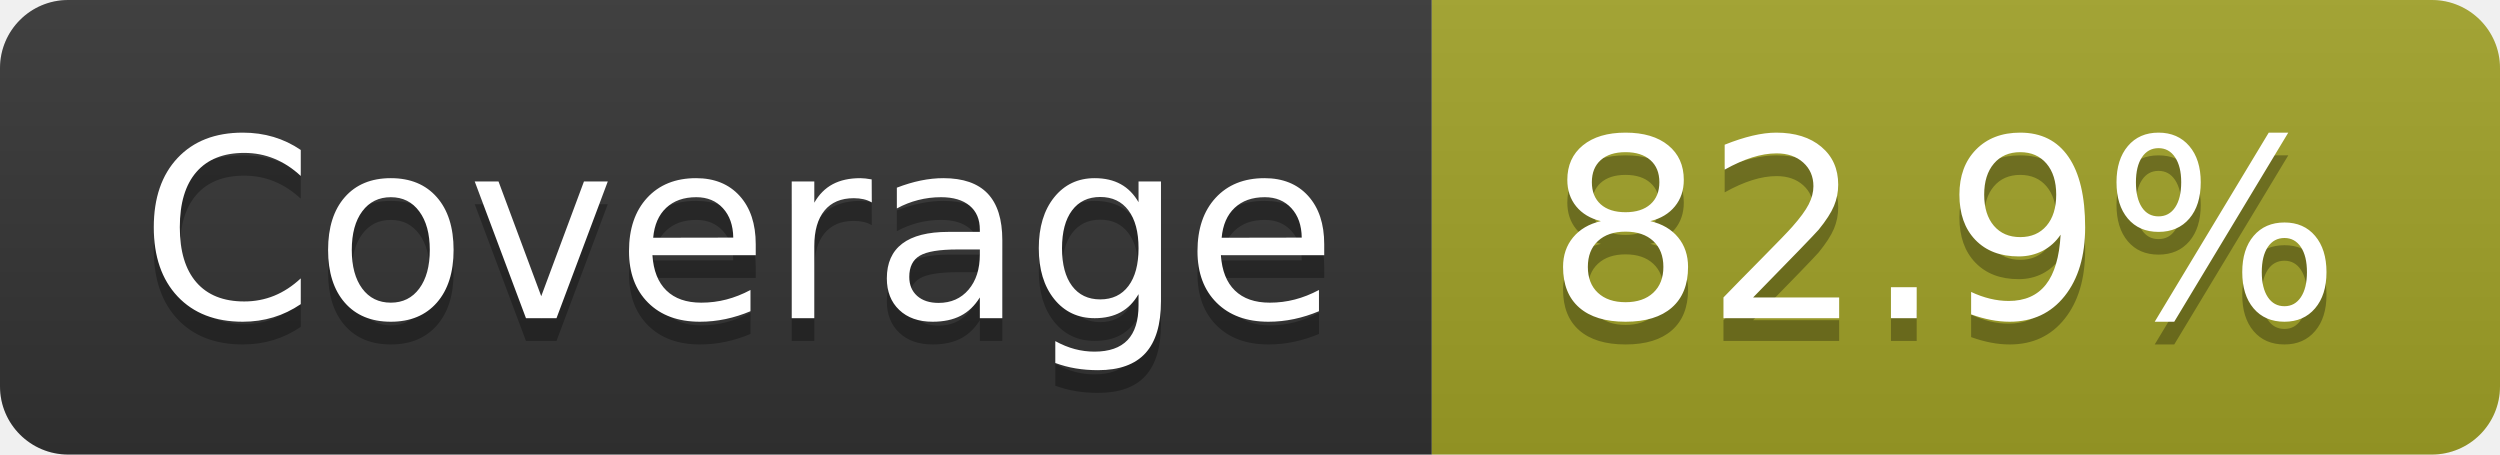
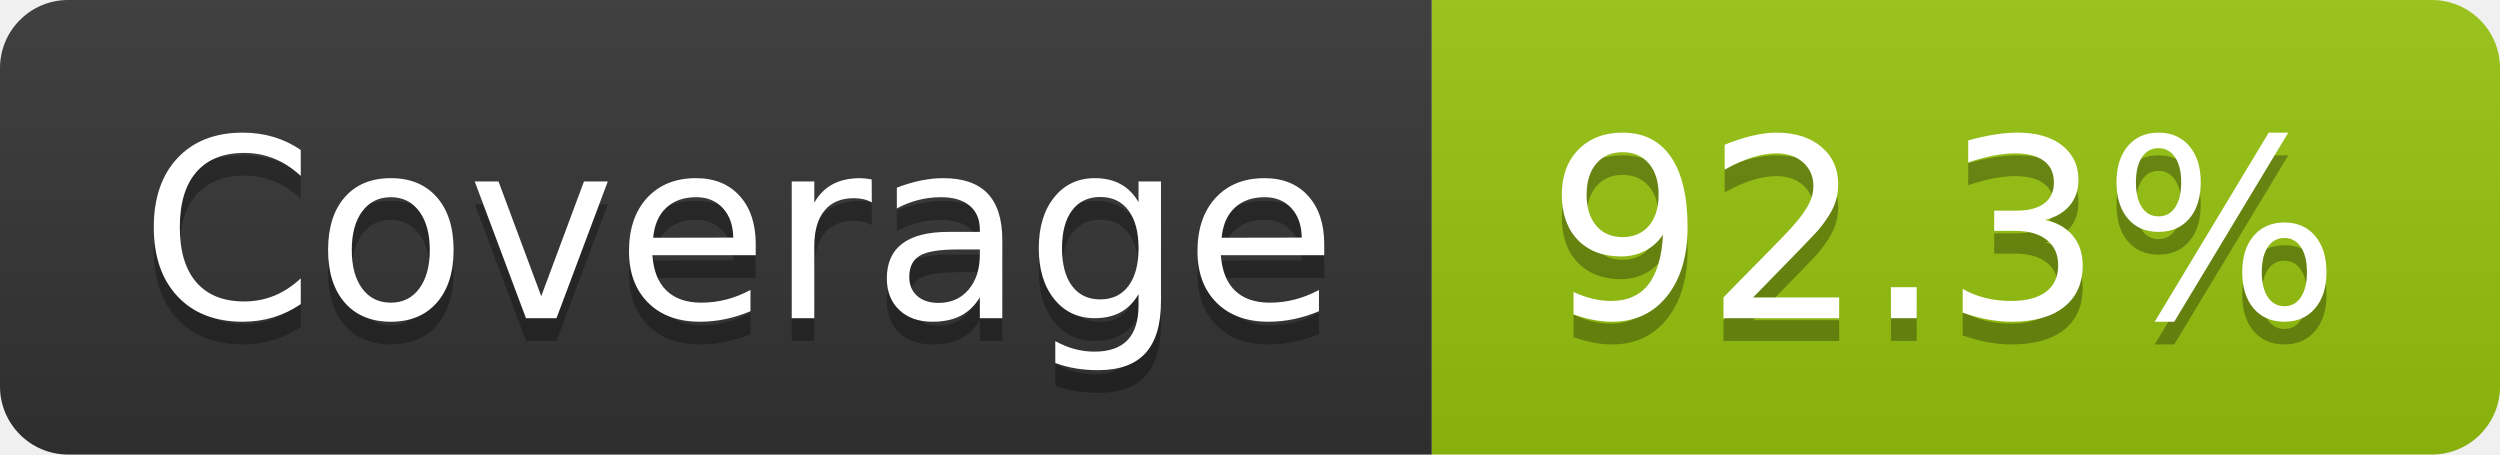
- <svg xmlns="http://www.w3.org/2000/svg" width="110" height="20" role="img" aria-label="Coverage: 82.9%">
+ <svg xmlns="http://www.w3.org/2000/svg" width="110" height="20" role="img" aria-label="Coverage: 92.3%">
  <linearGradient id="s" x2="0" y2="100%">
    <stop offset="0" stop-color="#bbb" stop-opacity=".1" />
    <stop offset="1" stop-opacity=".1" />
  </linearGradient>
  <clipPath id="r">
    <rect width="110" height="20" rx="3" fill="#fff" />
  </clipPath>
  <g clip-path="url(#r)">
    <rect width="63" height="20" fill="#333" />
-     <rect x="63" width="47" height="20" fill="#a0a127" />
+     <rect x="63" width="47" height="20" fill="#97c40f" />
    <rect width="110" height="20" fill="url(#s)" />
  </g>
  <g fill="#fff" text-anchor="middle" font-family="Verdana,Geneva,DejaVu Sans,sans-serif" text-rendering="geometricPrecision" font-size="110">
    <text aria-hidden="true" x="325" y="150" fill="#010101" fill-opacity=".3" transform="scale(.1)" textLength="530">Coverage</text>
    <text x="325" y="140" transform="scale(.1)" fill="#fff" textLength="530">Coverage</text>
-     <text aria-hidden="true" x="855" y="150" fill="#010101" fill-opacity=".3" transform="scale(.1)" textLength="370">82.9%</text>
-     <text x="855" y="140" transform="scale(.1)" fill="#fff" textLength="370">82.9%</text>
+     <text aria-hidden="true" x="855" y="150" fill="#010101" fill-opacity=".3" transform="scale(.1)" textLength="370">92.3%</text>
+     <text x="855" y="140" transform="scale(.1)" fill="#fff" textLength="370">92.3%</text>
  </g>
</svg>
